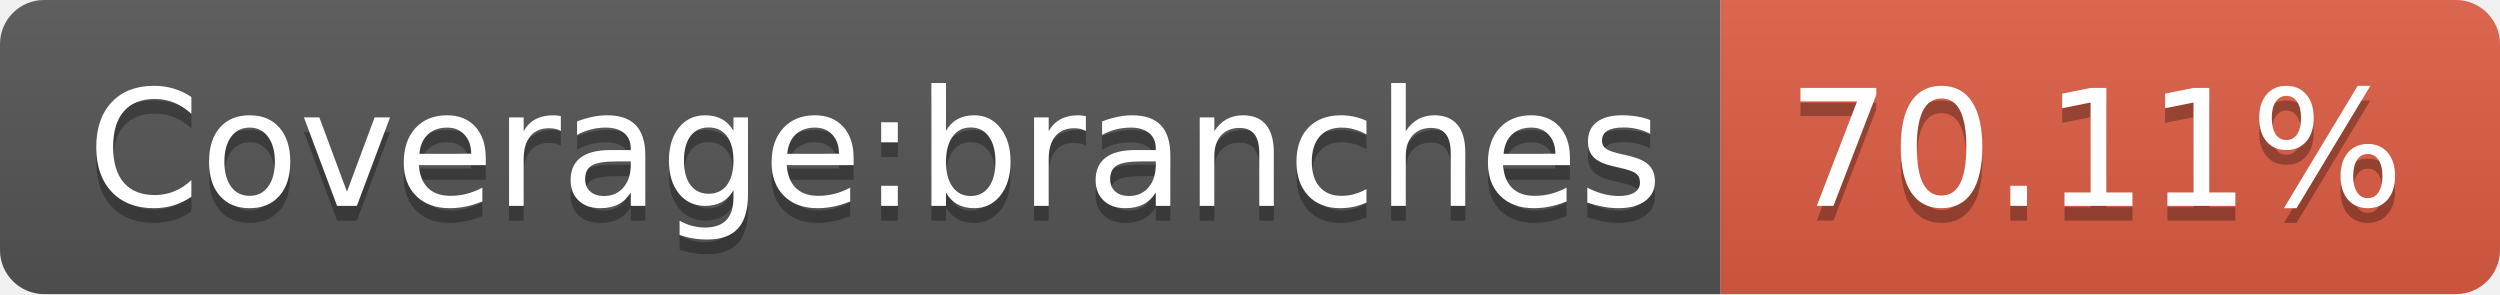
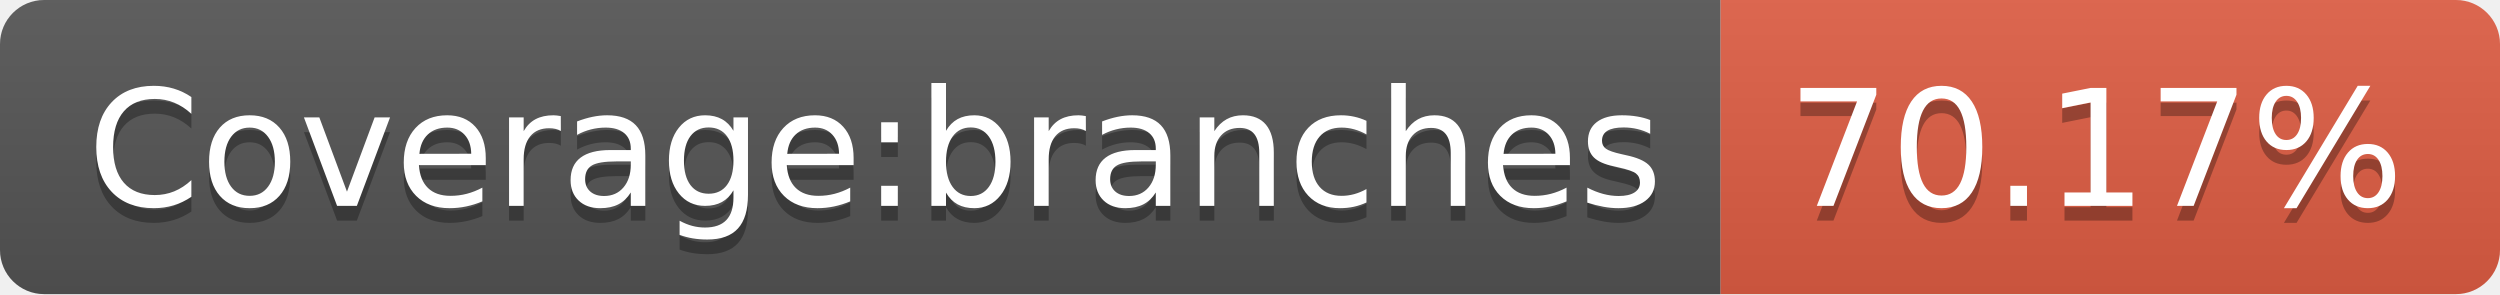
<svg xmlns="http://www.w3.org/2000/svg" width="170" height="20">
  <linearGradient id="s" x2="0" y2="100%">
    <stop offset="0" stop-color="#bbb" stop-opacity=".1" />
    <stop offset="1" stop-opacity=".1" />
  </linearGradient>
  <clipPath id="r">
    <rect width="170" height="20" rx="3" fill="#fff" />
  </clipPath>
  <g clip-path="url(#r)">
    <rect width="117" height="20" fill="#555" />
    <rect x="117" width="53" height="20" fill="#e05d44" />
    <rect width="170" height="20" fill="url(#s)" />
  </g>
  <g fill="#fff" text-anchor="middle" font-family="Verdana,Geneva,DejaVu Sans,sans-serif" text-rendering="geometricPrecision" font-size="110">
    <text x="595" y="150" fill="#010101" fill-opacity=".3" transform="scale(.1)" textLength="1070">Coverage:branches</text>
    <text x="595" y="140" transform="scale(.1)" textLength="1070">Coverage:branches</text>
-     <text x="1425" y="150" fill="#010101" fill-opacity=".3" transform="scale(.1)" textLength="430">70.11%</text>
-     <text x="1425" y="140" transform="scale(.1)" textLength="430">70.11%</text>
+     <text x="1425" y="150" fill="#010101" fill-opacity=".3" transform="scale(.1)" textLength="430">70.17%</text>
+     <text x="1425" y="140" transform="scale(.1)" textLength="430">70.17%</text>
  </g>
</svg>
